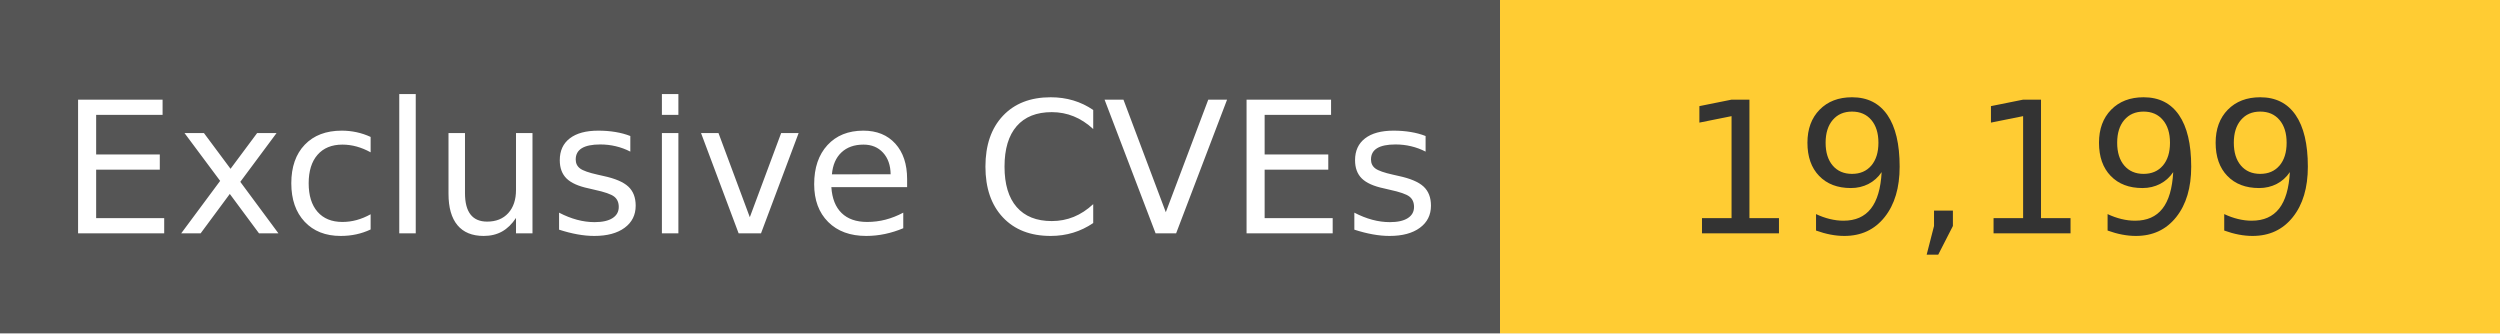
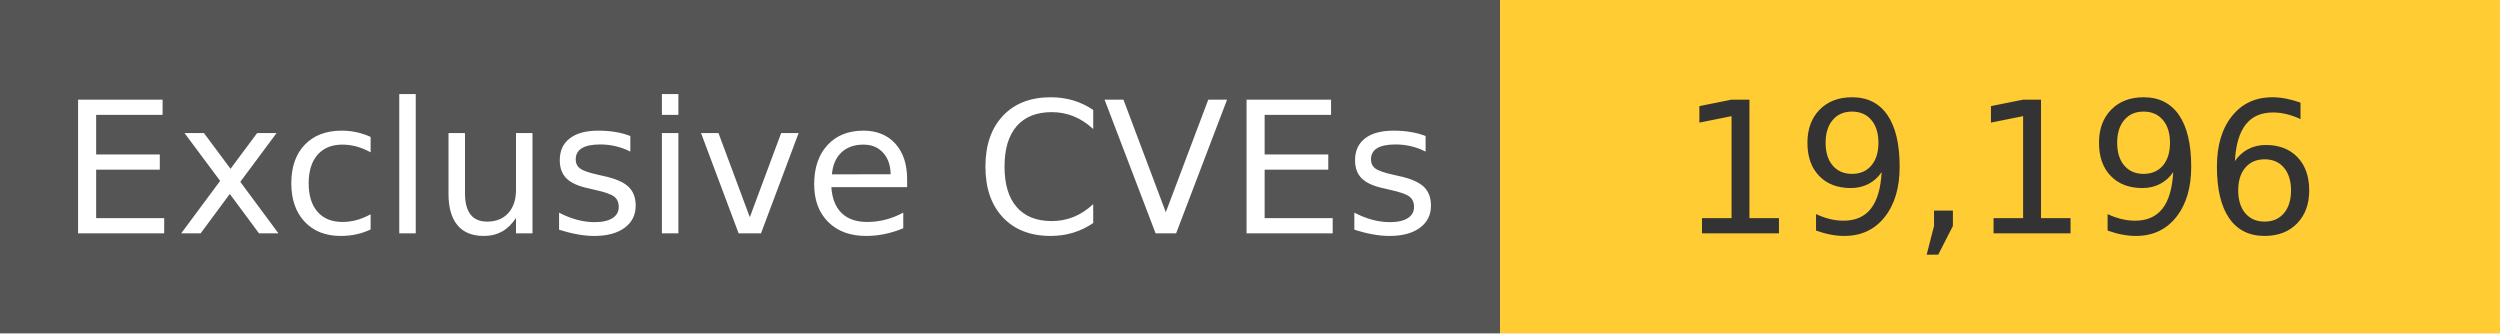
<svg xmlns="http://www.w3.org/2000/svg" width="150" height="20" role="img">
  <linearGradient id="s" x2="0" y2="100%">
    <stop offset="0" stop-color="#bbb" stop-opacity=".1" />
    <stop offset="1" stop-opacity=".1" />
  </linearGradient>
  <g>
    <rect width="90" height="20" fill="#555" />
    <rect x="90" width="267" height="20" fill="#ffcc33" />
  </g>
  <g fill="#fff" text-anchor="middle" font-family="Verdana,Geneva,DejaVu Sans,sans-serif" text-rendering="geometricPrecision" font-size="110">
    <text x="450" y="140" transform="scale(.1)" fill="#fff">
            Exclusive CVEs
        </text>
    <text x="1200" y="140" transform="scale(.1)" fill="#333">
-             19,199
+             19,196
        </text>
  </g>
</svg>
